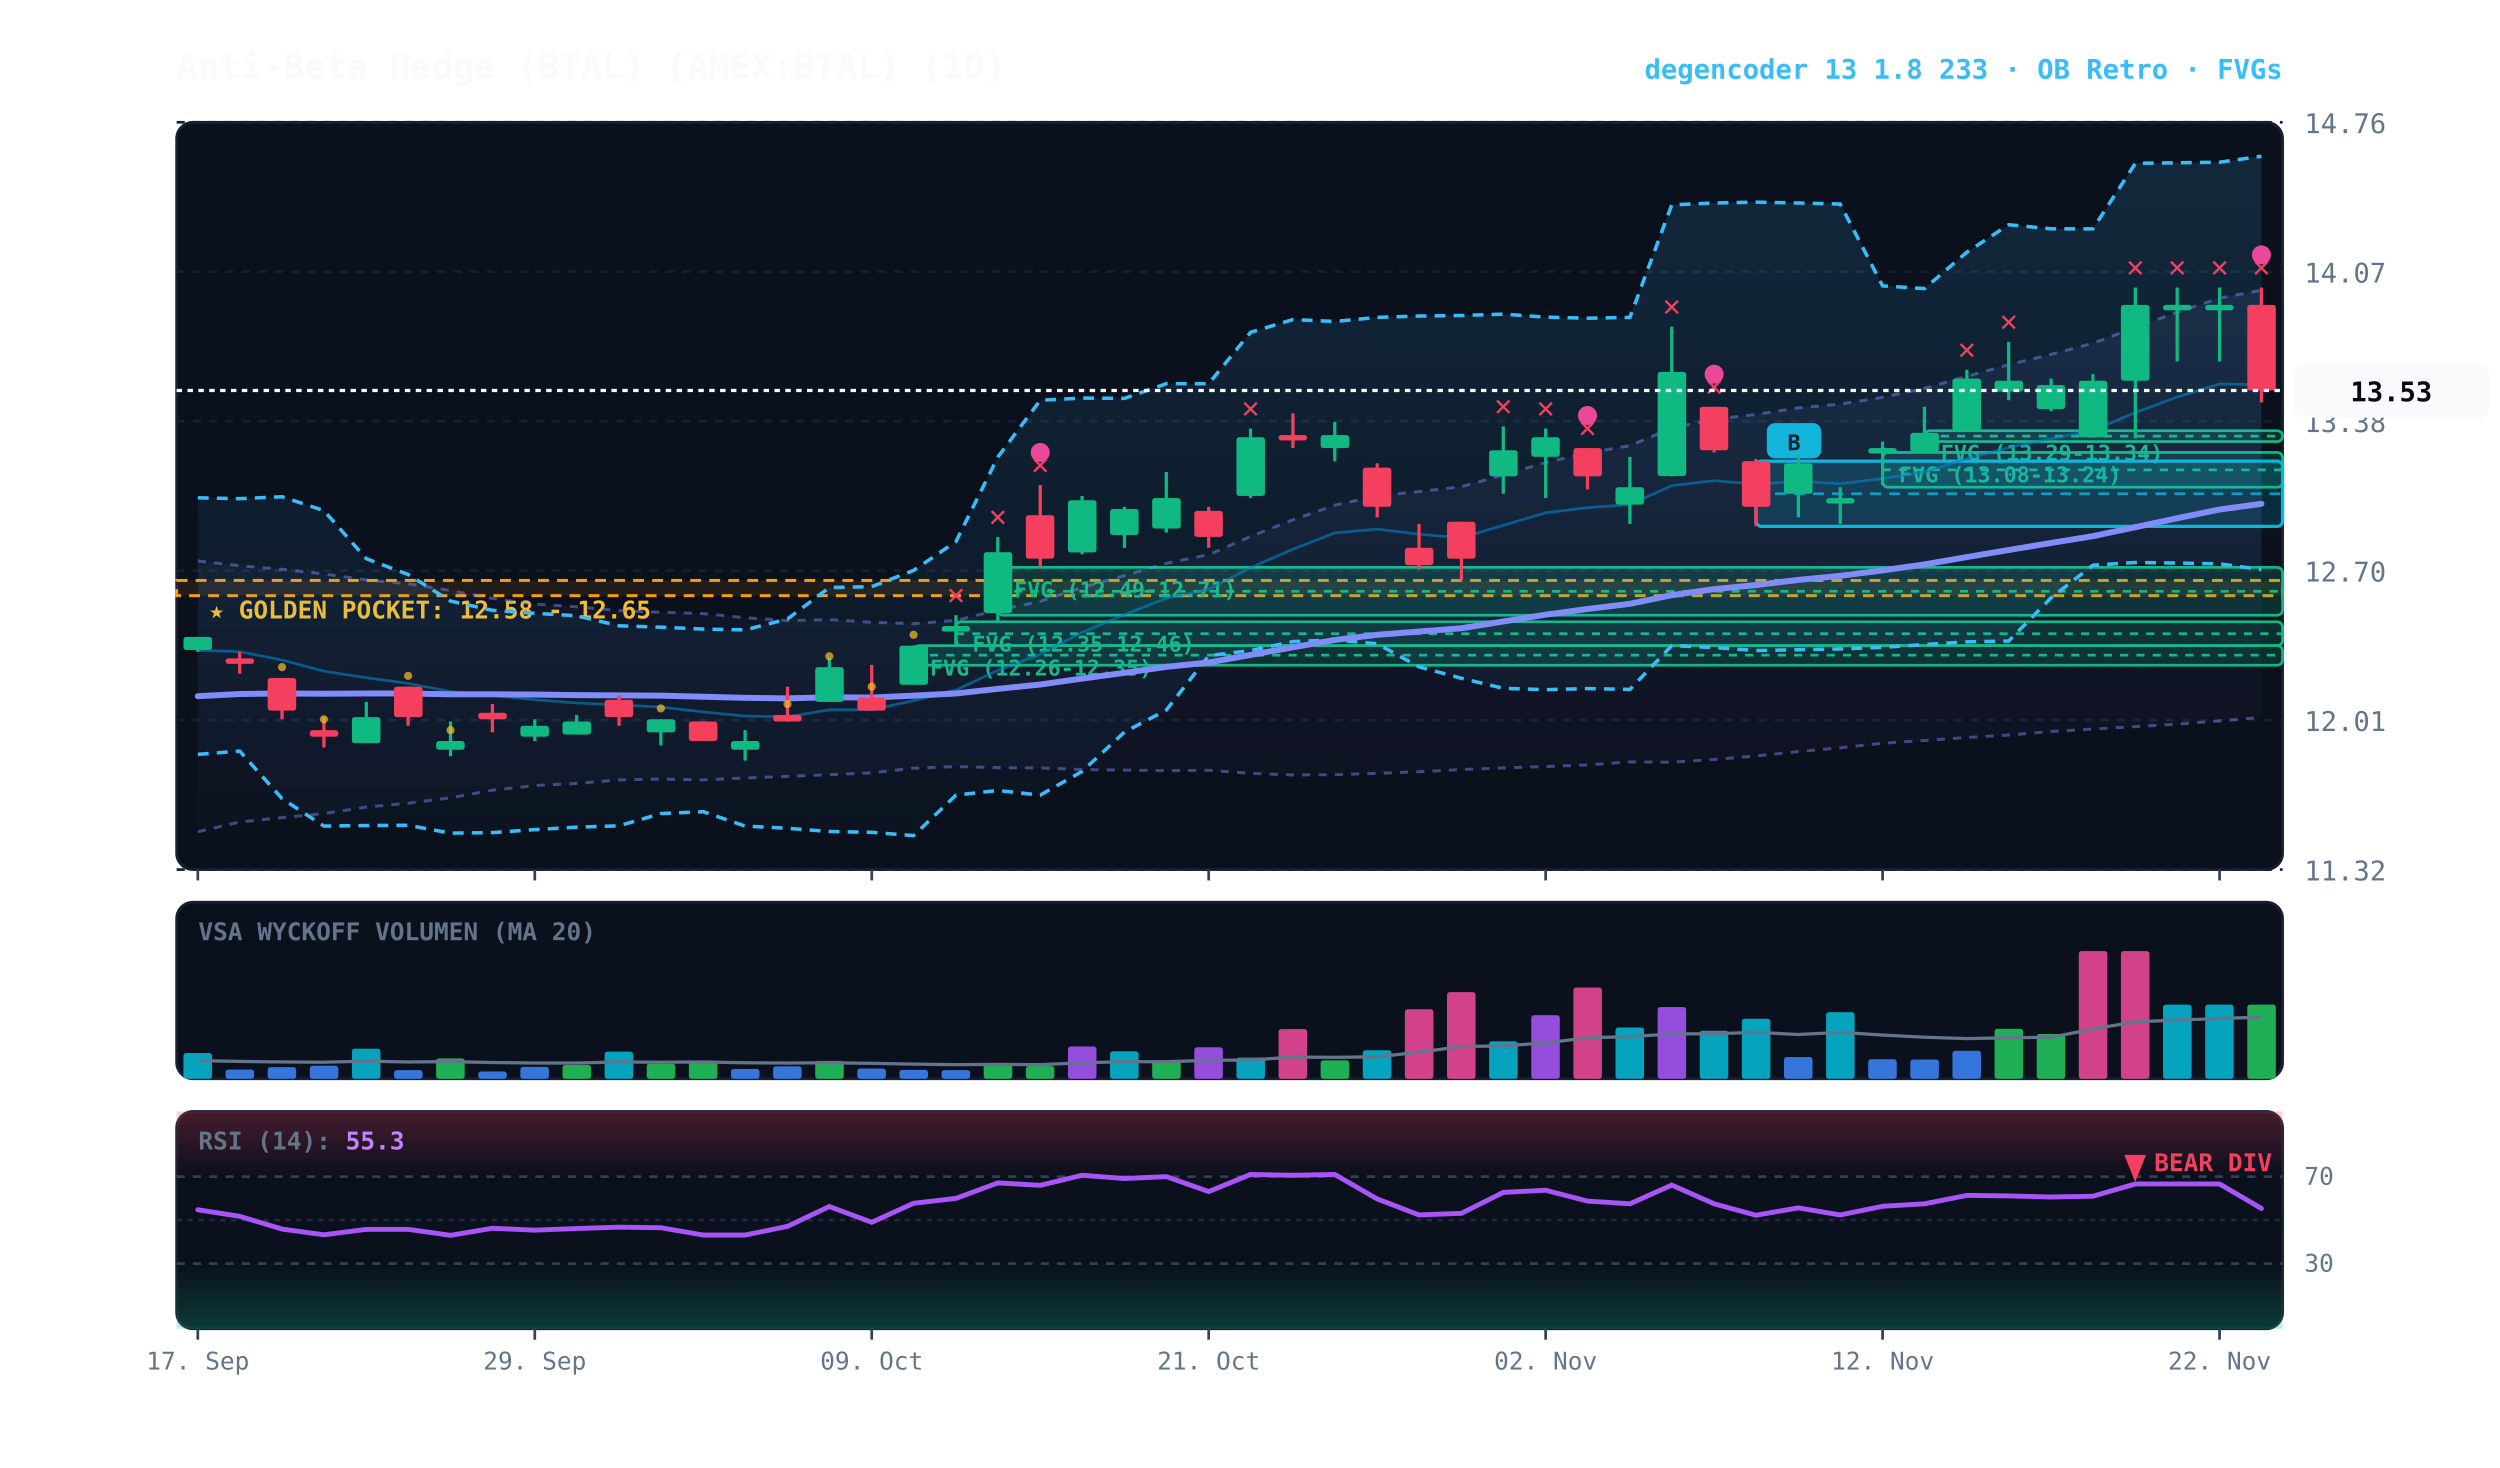
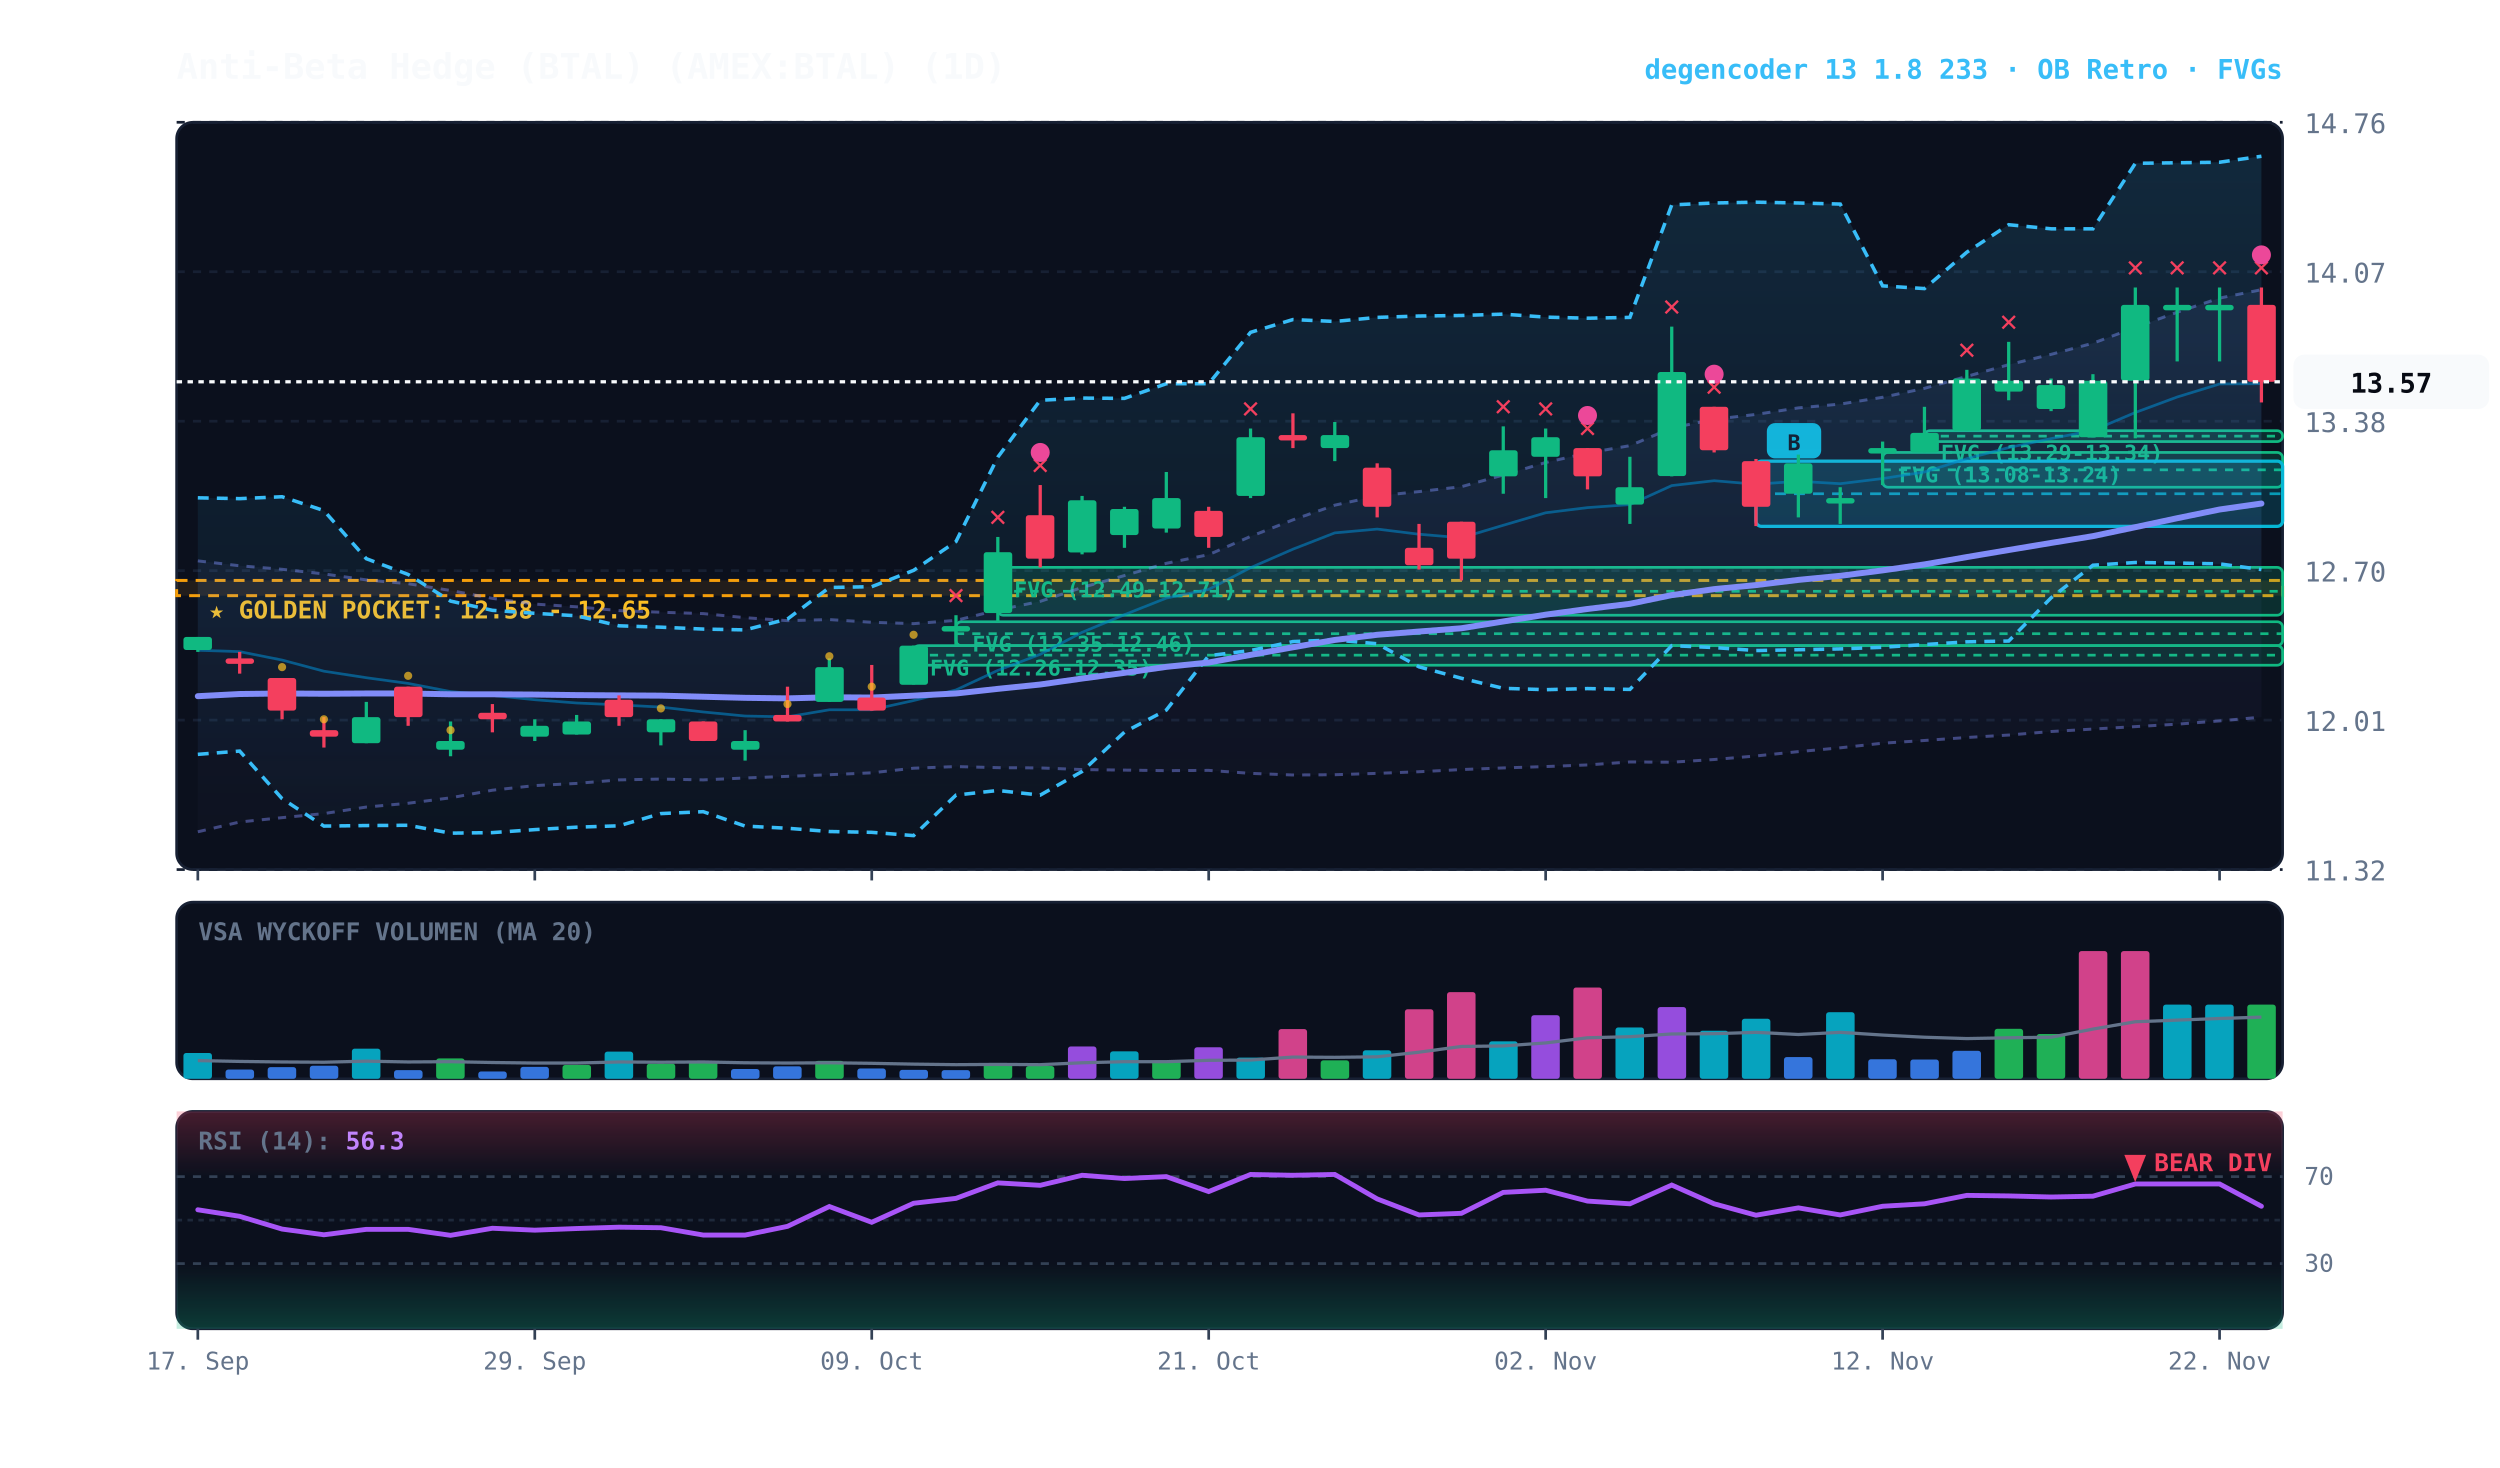
<svg xmlns="http://www.w3.org/2000/svg" viewBox="0 0 920 540" width="100%" height="100%" style="background:#070a13; font-family:'JetBrains Mono', monospace;">
  <defs>
    <linearGradient id="cloud-grad" x1="0%" y1="0%" x2="0%" y2="100%">
      <stop offset="0%" stop-color="#38bdf8" stop-opacity="0.14" />
      <stop offset="100%" stop-color="#38bdf8" stop-opacity="0.02" />
    </linearGradient>
    <linearGradient id="rfe-cloud" x1="0%" y1="0%" x2="0%" y2="100%">
      <stop offset="0%" stop-color="#818cf8" stop-opacity="0.09" />
      <stop offset="100%" stop-color="#818cf8" stop-opacity="0.02" />
    </linearGradient>
    <linearGradient id="rsi-overbought" x1="0%" y1="0%" x2="0%" y2="100%">
      <stop offset="0%" stop-color="#f43f5e" stop-opacity="0.25" />
      <stop offset="100%" stop-color="#f43f5e" stop-opacity="0.0" />
    </linearGradient>
    <linearGradient id="rsi-oversold" x1="0%" y1="0%" x2="0%" y2="100%">
      <stop offset="0%" stop-color="#10b981" stop-opacity="0.0" />
      <stop offset="100%" stop-color="#10b981" stop-opacity="0.25" />
    </linearGradient>
  </defs>
  <rect x="65" y="45" width="775" height="275" fill="#0b101d" rx="6" stroke="#172033" stroke-width="1" />
  <rect x="65" y="332" width="775" height="65" fill="#0b101d" rx="6" stroke="#172033" stroke-width="1" />
  <rect x="65" y="409" width="775" height="80" fill="#0b101d" rx="6" stroke="#172033" stroke-width="1" />
  <line x1="65" y1="320.0" x2="840" y2="320.0" stroke="#172033" stroke-dasharray="3,3" stroke-width="1" />
  <text x="848" y="324.0" fill="#64748b" font-size="10" text-anchor="start">11.32</text>
  <line x1="65" y1="265.0" x2="840" y2="265.0" stroke="#172033" stroke-dasharray="3,3" stroke-width="1" />
  <text x="848" y="269.0" fill="#64748b" font-size="10" text-anchor="start">12.01</text>
  <line x1="65" y1="210.0" x2="840" y2="210.0" stroke="#172033" stroke-dasharray="3,3" stroke-width="1" />
  <text x="848" y="214.0" fill="#64748b" font-size="10" text-anchor="start">12.70</text>
  <line x1="65" y1="155.0" x2="840" y2="155.0" stroke="#172033" stroke-dasharray="3,3" stroke-width="1" />
  <text x="848" y="159.0" fill="#64748b" font-size="10" text-anchor="start">13.38</text>
  <line x1="65" y1="100.0" x2="840" y2="100.0" stroke="#172033" stroke-dasharray="3,3" stroke-width="1" />
  <text x="848" y="104.0" fill="#64748b" font-size="10" text-anchor="start">14.07</text>
  <line x1="65" y1="45.0" x2="840" y2="45.0" stroke="#172033" stroke-dasharray="3,3" stroke-width="1" />
  <text x="848" y="49.0" fill="#64748b" font-size="10" text-anchor="start">14.76</text>
  <rect x="65" y="213.6" width="775" height="5.6" fill="rgba(245, 158, 11, 0.10)" stroke="#f59e0b" stroke-dasharray="4,3" stroke-width="1.1" />
  <text x="77" y="227.6" fill="#fbbf24" font-size="9" font-weight="bold">★ GOLDEN POCKET: 12.58 - 12.65</text>
  <rect x="708.2" y="158.5" width="131.8" height="4.0" fill="rgba(16, 185, 129, 0.18)" stroke="#10b981" stroke-width="1" rx="2" />
  <line x1="708.2" y1="160.5" x2="840" y2="160.5" stroke="#10b981" stroke-dasharray="3,3" stroke-width="1" />
  <text x="714.2" y="169.5" fill="#10b981" font-size="8" font-weight="bold">FVG (13.29-13.34)</text>
  <rect x="692.8" y="166.5" width="147.2" height="12.8" fill="rgba(16, 185, 129, 0.18)" stroke="#10b981" stroke-width="1" rx="2" />
  <line x1="692.8" y1="172.9" x2="840" y2="172.9" stroke="#10b981" stroke-dasharray="3,3" stroke-width="1" />
  <text x="698.8" y="177.5" fill="#10b981" font-size="8" font-weight="bold">FVG (13.08-13.24)</text>
  <rect x="367.2" y="208.8" width="472.8" height="17.6" fill="rgba(16, 185, 129, 0.18)" stroke="#10b981" stroke-width="1" rx="2" />
  <line x1="367.2" y1="217.6" x2="840" y2="217.6" stroke="#10b981" stroke-dasharray="3,3" stroke-width="1" />
  <text x="373.2" y="219.8" fill="#10b981" font-size="8" font-weight="bold">FVG (12.49-12.71)</text>
  <rect x="351.8" y="228.8" width="488.2" height="8.8" fill="rgba(16, 185, 129, 0.18)" stroke="#10b981" stroke-width="1" rx="2" />
  <line x1="351.8" y1="233.2" x2="840" y2="233.2" stroke="#10b981" stroke-dasharray="3,3" stroke-width="1" />
  <text x="357.8" y="239.8" fill="#10b981" font-size="8" font-weight="bold">FVG (12.35-12.46)</text>
  <rect x="336.2" y="237.6" width="503.8" height="7.2" fill="rgba(16, 185, 129, 0.18)" stroke="#10b981" stroke-width="1" rx="2" />
  <line x1="336.2" y1="241.1" x2="840" y2="241.1" stroke="#10b981" stroke-dasharray="3,3" stroke-width="1" />
  <text x="342.2" y="248.6" fill="#10b981" font-size="8" font-weight="bold">FVG (12.26-12.35)</text>
  <rect x="646.2" y="169.7" width="193.8" height="24.0" fill="rgba(6, 182, 212, 0.18)" stroke="#06b6d4" stroke-width="1.2" rx="2" />
  <line x1="646.2" y1="181.7" x2="840" y2="181.7" stroke="#06b6d4" stroke-dasharray="4,3" stroke-width="1.0" opacity="0.8" />
  <rect x="650.2" y="155.7" width="20" height="13" fill="#06b6d4" rx="3" />
  <text x="660.2" y="165.7" fill="#070a13" font-size="8" font-weight="bold" text-anchor="middle">B</text>
-   <polygon points="72.8,206.4 88.2,208.2 103.8,209.5 119.2,211.2 134.8,213.4 150.2,214.8 165.8,217.3 181.2,220.2 196.8,222.3 212.2,223.3 227.8,224.7 243.2,225.3 258.8,225.8 274.2,227.3 289.8,228.4 305.2,228.0 320.8,229.0 336.2,229.5 351.8,228.3 367.2,224.5 382.8,221.3 398.2,216.2 413.8,211.8 429.2,207.3 444.8,204.1 460.2,197.4 475.8,191.3 491.2,185.9 506.8,182.5 522.2,180.9 537.8,179.1 553.2,174.8 568.8,170.2 584.2,166.7 599.8,164.0 615.2,157.5 630.8,154.3 646.2,152.5 661.8,150.1 677.2,148.7 692.8,146.2 708.2,142.9 723.8,138.5 739.2,134.2 754.8,130.4 770.2,126.3 785.8,120.5 801.2,114.9 816.8,109.7 832.2,106.8 832.2,264.0 816.8,265.3 801.2,266.5 785.8,267.4 770.2,268.3 754.8,269.2 739.2,270.5 723.8,271.4 708.2,272.5 692.8,273.5 677.2,275.2 661.8,276.6 646.2,278.2 630.8,279.5 615.2,280.5 599.8,280.4 584.2,281.5 568.8,282.1 553.2,282.6 537.8,283.2 522.2,284.0 506.8,284.6 491.2,285.1 475.8,285.2 460.2,284.6 444.8,283.5 429.2,283.6 413.8,283.4 398.2,283.2 382.8,282.6 367.2,282.5 351.8,282.1 336.2,282.7 320.8,284.4 305.2,285.1 289.8,285.7 274.2,286.3 258.8,287.0 243.2,286.7 227.8,287.0 212.2,288.3 196.8,289.1 181.2,290.8 165.8,293.6 150.2,295.6 134.8,297.0 119.2,299.4 103.8,300.9 88.2,302.5 72.8,306.1" fill="url(#rfe-cloud)" />
-   <polyline points="72.8,206.4 88.2,208.2 103.8,209.5 119.2,211.2 134.8,213.4 150.2,214.8 165.8,217.3 181.2,220.2 196.8,222.3 212.2,223.3 227.8,224.7 243.2,225.3 258.8,225.8 274.2,227.3 289.8,228.4 305.2,228.0 320.8,229.0 336.2,229.5 351.8,228.3 367.2,224.5 382.8,221.3 398.2,216.2 413.8,211.8 429.2,207.3 444.8,204.1 460.2,197.4 475.8,191.3 491.2,185.9 506.8,182.5 522.2,180.9 537.8,179.1 553.2,174.8 568.8,170.2 584.2,166.7 599.8,164.0 615.2,157.5 630.8,154.3 646.2,152.5 661.8,150.1 677.2,148.7 692.8,146.2 708.2,142.9 723.8,138.5 739.2,134.2 754.8,130.4 770.2,126.3 785.8,120.5 801.2,114.9 816.8,109.7 832.2,106.8" fill="none" stroke="#818cf8" stroke-width="1.1" stroke-opacity="0.45" stroke-dasharray="3,3" />
-   <polyline points="72.8,306.1 88.2,302.5 103.8,300.9 119.2,299.4 134.8,297.0 150.2,295.6 165.8,293.6 181.2,290.8 196.8,289.1 212.2,288.3 227.8,287.0 243.2,286.7 258.8,287.0 274.2,286.3 289.8,285.7 305.2,285.1 320.8,284.4 336.2,282.7 351.8,282.1 367.2,282.5 382.8,282.6 398.2,283.2 413.8,283.4 429.2,283.6 444.8,283.5 460.2,284.6 475.8,285.2 491.2,285.1 506.8,284.6 522.2,284.0 537.8,283.2 553.2,282.6 568.8,282.1 584.2,281.5 599.8,280.4 615.2,280.5 630.8,279.5 646.2,278.2 661.8,276.6 677.2,275.2 692.8,273.5 708.2,272.5 723.8,271.4 739.2,270.5 754.8,269.2 770.2,268.3 785.8,267.4 801.2,266.5 816.8,265.3 832.2,264.0" fill="none" stroke="#818cf8" stroke-width="1.1" stroke-opacity="0.45" stroke-dasharray="3,3" />
+   <polygon points="72.8,206.4 88.2,208.2 103.8,209.5 119.2,211.2 134.8,213.4 150.2,214.8 165.8,217.3 181.2,220.2 196.8,222.3 212.2,223.3 227.8,224.7 243.2,225.3 258.8,225.8 274.2,227.3 289.8,228.4 305.2,228.0 320.8,229.0 336.2,229.5 351.8,228.3 367.2,224.5 382.8,221.3 398.2,216.2 413.8,211.8 429.2,207.3 444.8,204.1 460.2,197.4 475.8,191.3 491.2,185.9 506.8,182.5 522.2,180.9 537.8,179.1 553.2,174.8 568.8,170.2 584.2,166.7 599.8,164.0 615.2,157.5 630.8,154.3 646.2,152.5 661.8,150.1 677.2,148.7 692.8,146.2 708.2,142.9 723.8,138.5 739.2,134.2 754.8,130.4 770.2,126.3 785.8,120.5 801.2,114.9 816.8,109.7 832.2,106.6 832.2,263.9 816.8,265.3 801.2,266.5 785.8,267.4 770.2,268.3 754.8,269.2 739.2,270.5 723.8,271.4 708.2,272.5 692.8,273.5 677.2,275.2 661.8,276.6 646.2,278.2 630.8,279.5 615.2,280.5 599.8,280.4 584.2,281.5 568.8,282.1 553.2,282.6 537.8,283.2 522.2,284.0 506.8,284.6 491.2,285.1 475.8,285.2 460.2,284.6 444.8,283.5 429.2,283.6 413.8,283.4 398.2,283.2 382.8,282.6 367.2,282.5 351.8,282.1 336.2,282.7 320.8,284.4 305.2,285.1 289.8,285.7 274.2,286.3 258.8,287.0 243.2,286.7 227.8,287.0 212.2,288.3 196.8,289.1 181.2,290.8 165.8,293.6 150.2,295.6 134.8,297.0 119.2,299.4 103.8,300.9 88.2,302.5 72.8,306.1" fill="url(#rfe-cloud)" />
+   <polyline points="72.8,206.4 88.2,208.2 103.8,209.5 119.2,211.2 134.8,213.4 150.2,214.8 165.8,217.3 181.2,220.2 196.8,222.3 212.2,223.3 227.8,224.7 243.2,225.3 258.8,225.8 274.2,227.3 289.8,228.4 305.2,228.0 320.8,229.0 336.2,229.5 351.8,228.3 367.2,224.5 382.8,221.3 398.2,216.2 413.8,211.8 429.2,207.3 444.8,204.1 460.2,197.4 475.8,191.3 491.2,185.9 506.8,182.5 522.2,180.9 537.8,179.1 553.2,174.8 568.8,170.2 584.2,166.7 599.8,164.0 615.2,157.5 630.8,154.3 646.2,152.5 661.8,150.1 677.2,148.7 692.8,146.2 708.2,142.9 723.8,138.5 739.2,134.2 754.8,130.4 770.2,126.3 785.8,120.5 801.2,114.9 816.8,109.7 832.2,106.6" fill="none" stroke="#818cf8" stroke-width="1.1" stroke-opacity="0.45" stroke-dasharray="3,3" />
+   <polyline points="72.8,306.1 88.2,302.5 103.8,300.9 119.2,299.4 134.8,297.0 150.2,295.6 165.8,293.6 181.2,290.8 196.8,289.1 212.2,288.3 227.8,287.0 243.2,286.7 258.8,287.0 274.2,286.3 289.8,285.7 305.2,285.1 320.8,284.4 336.2,282.7 351.8,282.1 367.2,282.5 382.8,282.6 398.2,283.2 413.8,283.4 429.2,283.6 444.8,283.5 460.2,284.6 475.8,285.2 491.2,285.1 506.8,284.6 522.2,284.0 537.8,283.2 553.2,282.6 568.8,282.1 584.2,281.5 599.8,280.4 615.2,280.5 630.8,279.5 646.2,278.2 661.8,276.6 677.2,275.2 692.8,273.5 708.2,272.5 723.8,271.4 739.2,270.5 754.8,269.2 770.2,268.3 785.8,267.4 801.2,266.5 816.8,265.3 832.2,263.9" fill="none" stroke="#818cf8" stroke-width="1.1" stroke-opacity="0.45" stroke-dasharray="3,3" />
  <polygon points="72.8,183.2 88.2,183.5 103.8,182.8 119.2,187.9 134.8,205.6 150.2,211.4 165.8,221.2 181.2,224.6 196.8,225.7 212.2,226.6 227.8,230.3 243.2,230.8 258.8,231.5 274.2,231.8 289.8,227.8 305.2,216.2 320.8,215.9 336.2,209.9 351.8,199.3 367.2,168.2 382.8,147.3 398.2,146.5 413.8,146.6 429.2,141.2 444.8,141.2 460.2,122.3 475.8,117.6 491.2,118.3 506.8,116.8 522.2,116.3 537.8,116.1 553.2,115.6 568.8,116.7 584.2,117.1 599.8,116.8 615.2,75.4 630.8,74.7 646.2,74.4 661.8,74.7 677.2,75.1 692.8,105.2 708.2,106.2 723.8,92.8 739.2,82.7 754.8,84.2 770.2,84.2 785.8,60.1 801.2,59.9 816.8,59.7 832.2,57.5 832.2,209.6 816.8,207.5 801.2,207.2 785.8,207.0 770.2,208.0 754.8,220.0 739.2,235.9 723.8,236.2 708.2,237.2 692.8,238.2 677.2,238.8 661.8,239.1 646.2,239.4 630.8,238.3 615.2,237.6 599.8,253.7 584.2,253.4 568.8,253.8 553.2,253.3 537.8,249.6 522.2,245.4 506.8,236.9 491.2,235.5 475.8,236.1 460.2,239.4 444.8,241.3 429.2,261.3 413.8,269.4 398.2,283.9 382.8,292.6 367.2,290.9 351.8,292.6 336.2,307.5 320.8,306.3 305.2,306.0 289.8,304.8 274.2,304.0 258.8,298.7 243.2,299.4 227.8,303.9 212.2,304.4 196.8,305.3 181.2,306.4 165.8,306.6 150.2,303.7 134.8,303.8 119.2,304.0 103.8,293.9 88.2,276.4 72.8,277.6" fill="url(#cloud-grad)" />
  <polyline points="72.8,183.2 88.2,183.5 103.8,182.8 119.2,187.9 134.8,205.6 150.2,211.4 165.8,221.2 181.2,224.6 196.8,225.7 212.2,226.6 227.8,230.3 243.2,230.8 258.8,231.5 274.2,231.8 289.8,227.8 305.2,216.2 320.8,215.9 336.2,209.9 351.8,199.3 367.2,168.2 382.8,147.3 398.2,146.5 413.8,146.6 429.2,141.2 444.8,141.2 460.2,122.3 475.8,117.6 491.2,118.3 506.8,116.8 522.2,116.3 537.8,116.1 553.2,115.6 568.8,116.7 584.2,117.1 599.8,116.8 615.2,75.4 630.8,74.7 646.2,74.4 661.8,74.7 677.2,75.1 692.8,105.2 708.2,106.2 723.8,92.8 739.2,82.7 754.8,84.2 770.2,84.2 785.8,60.1 801.2,59.9 816.8,59.7 832.2,57.5" fill="none" stroke="#38bdf8" stroke-width="1.3" stroke-dasharray="4,3" />
  <polyline points="72.8,277.6 88.2,276.4 103.8,293.9 119.2,304.0 134.8,303.8 150.2,303.7 165.8,306.6 181.2,306.4 196.8,305.3 212.2,304.4 227.8,303.9 243.2,299.4 258.8,298.7 274.2,304.0 289.8,304.8 305.2,306.0 320.8,306.3 336.2,307.5 351.8,292.6 367.2,290.9 382.8,292.6 398.2,283.9 413.8,269.4 429.2,261.3 444.8,241.3 460.2,239.4 475.8,236.1 491.2,235.5 506.8,236.9 522.2,245.4 537.8,249.6 553.2,253.3 568.8,253.8 584.2,253.4 599.8,253.7 615.2,237.6 630.8,238.3 646.2,239.4 661.8,239.1 677.2,238.8 692.8,238.2 708.2,237.2 723.8,236.2 739.2,235.9 754.8,220.0 770.2,208.0 785.8,207.0 801.2,207.2 816.8,207.5 832.2,209.6" fill="none" stroke="#38bdf8" stroke-width="1.3" stroke-dasharray="4,3" />
-   <polyline points="72.8,239.3 88.2,239.8 103.8,242.9 119.2,247.0 134.8,249.4 150.2,251.5 165.8,254.5 181.2,255.9 196.8,257.5 212.2,258.7 227.8,259.4 243.2,260.2 258.8,262.0 274.2,263.5 289.8,263.8 305.2,261.2 320.8,261.2 336.2,257.8 351.8,253.9 367.2,246.7 382.8,240.8 398.2,232.7 413.8,226.2 429.2,220.1 444.8,216.9 460.2,208.9 475.8,202.1 491.2,196.1 506.8,194.7 522.2,196.6 537.8,197.9 553.2,193.3 568.8,188.7 584.2,186.8 599.8,185.7 615.2,178.7 630.8,176.9 646.2,178.2 661.8,177.1 677.2,178.0 692.8,176.1 708.2,173.7 723.8,168.8 739.2,164.7 754.8,161.4 770.2,158.4 785.8,151.8 801.2,146.1 816.8,141.3 832.2,141.6" fill="none" stroke="#0284c7" stroke-width="1.0" stroke-opacity="0.6" />
-   <polyline points="72.8,256.2 88.2,255.4 103.8,255.2 119.2,255.3 134.8,255.2 150.2,255.2 165.8,255.5 181.2,255.5 196.8,255.6 212.2,255.8 227.8,255.9 243.2,256.0 258.8,256.4 274.2,256.8 289.8,257.0 305.2,256.6 320.8,256.7 336.2,256.0 351.8,255.2 367.2,253.5 382.8,251.9 398.2,249.7 413.8,247.6 429.2,245.4 444.8,243.8 460.2,241.0 475.8,238.2 491.2,235.5 506.8,233.6 522.2,232.4 537.8,231.2 553.2,228.7 568.8,226.2 584.2,224.1 599.8,222.2 615.2,219.0 630.8,216.8 646.2,215.3 661.8,213.4 677.2,211.9 692.8,209.9 708.2,207.7 723.8,205.0 739.2,202.4 754.8,199.8 770.2,197.3 785.8,194.0 801.2,190.7 816.8,187.5 832.2,185.4" fill="none" stroke="#818cf8" stroke-width="2.2" stroke-linecap="round" />
+   <polyline points="72.8,239.3 88.2,239.8 103.8,242.9 119.2,247.0 134.8,249.4 150.2,251.5 165.8,254.5 181.2,255.9 196.8,257.5 212.2,258.7 227.8,259.4 243.2,260.2 258.8,262.0 274.2,263.5 289.8,263.8 305.2,261.2 320.8,261.2 336.2,257.8 351.8,253.9 367.2,246.7 382.8,240.8 398.2,232.7 413.8,226.2 429.2,220.1 444.8,216.9 460.2,208.9 475.8,202.1 491.2,196.1 506.8,194.7 522.2,196.6 537.8,197.9 553.2,193.3 568.8,188.7 584.2,186.8 599.8,185.7 615.2,178.7 630.8,176.9 646.2,178.2 661.8,177.1 677.2,178.0 692.8,176.1 708.2,173.7 723.8,168.8 739.2,164.7 754.8,161.4 770.2,158.4 785.8,151.8 801.2,146.1 816.8,141.3 832.2,141.2" fill="none" stroke="#0284c7" stroke-width="1.0" stroke-opacity="0.6" />
+   <polyline points="72.8,256.2 88.2,255.4 103.8,255.2 119.2,255.3 134.8,255.2 150.2,255.2 165.8,255.5 181.2,255.5 196.8,255.6 212.2,255.8 227.8,255.9 243.2,256.0 258.8,256.4 274.2,256.8 289.8,257.0 305.2,256.6 320.8,256.7 336.2,256.0 351.8,255.2 367.2,253.5 382.8,251.9 398.2,249.7 413.8,247.6 429.2,245.4 444.8,243.8 460.2,241.0 475.8,238.2 491.2,235.5 506.8,233.6 522.2,232.4 537.8,231.2 553.2,228.7 568.8,226.2 584.2,224.1 599.8,222.2 615.2,219.0 630.8,216.8 646.2,215.3 661.8,213.4 677.2,211.9 692.8,209.9 708.2,207.7 723.8,205.0 739.2,202.4 754.8,199.8 770.2,197.3 785.8,194.0 801.2,190.7 816.8,187.5 832.2,185.3" fill="none" stroke="#818cf8" stroke-width="2.2" stroke-linecap="round" />
  <line x1="72.8" y1="234.4" x2="72.8" y2="239.9" stroke="#10b981" stroke-width="1.2" />
  <rect x="67.5" y="234.4" width="10.5" height="4.8" fill="#10b981" rx="1" />
  <line x1="88.2" y1="239.9" x2="88.2" y2="247.9" stroke="#f43f5e" stroke-width="1.2" />
  <rect x="83.0" y="242.3" width="10.5" height="2.0" fill="#f43f5e" rx="1" />
  <line x1="103.8" y1="249.5" x2="103.8" y2="264.7" stroke="#f43f5e" stroke-width="1.2" />
  <rect x="98.5" y="249.5" width="10.5" height="12.0" fill="#f43f5e" rx="1" />
  <circle cx="103.8" cy="245.5" r="1.5" fill="#fbbf24" opacity="0.7" />
  <line x1="119.2" y1="263.9" x2="119.2" y2="275.1" stroke="#f43f5e" stroke-width="1.2" />
  <rect x="114.0" y="268.7" width="10.5" height="2.4" fill="#f43f5e" rx="1" />
  <circle cx="119.2" cy="264.7" r="1.5" fill="#fbbf24" opacity="0.7" />
  <line x1="134.8" y1="258.3" x2="134.8" y2="273.5" stroke="#10b981" stroke-width="1.2" />
  <rect x="129.5" y="263.9" width="10.5" height="9.6" fill="#10b981" rx="1" />
  <line x1="150.2" y1="252.7" x2="150.2" y2="267.1" stroke="#f43f5e" stroke-width="1.2" />
  <rect x="145.0" y="252.7" width="10.5" height="11.2" fill="#f43f5e" rx="1" />
  <circle cx="150.2" cy="248.7" r="1.5" fill="#fbbf24" opacity="0.7" />
  <line x1="165.8" y1="265.5" x2="165.8" y2="278.3" stroke="#10b981" stroke-width="1.2" />
  <rect x="160.5" y="272.7" width="10.5" height="3.2" fill="#10b981" rx="1" />
  <circle cx="165.8" cy="268.7" r="1.5" fill="#fbbf24" opacity="0.7" />
  <line x1="181.2" y1="259.1" x2="181.2" y2="269.5" stroke="#f43f5e" stroke-width="1.2" />
  <rect x="176.0" y="262.3" width="10.5" height="2.4" fill="#f43f5e" rx="1" />
  <line x1="196.8" y1="264.7" x2="196.8" y2="272.7" stroke="#10b981" stroke-width="1.2" />
  <rect x="191.5" y="267.1" width="10.5" height="4.0" fill="#10b981" rx="1" />
  <line x1="212.2" y1="263.1" x2="212.2" y2="270.3" stroke="#10b981" stroke-width="1.2" />
  <rect x="207.0" y="265.5" width="10.5" height="4.8" fill="#10b981" rx="1" />
  <line x1="227.8" y1="255.9" x2="227.8" y2="267.1" stroke="#f43f5e" stroke-width="1.2" />
  <rect x="222.5" y="257.5" width="10.5" height="6.4" fill="#f43f5e" rx="1" />
  <line x1="243.2" y1="264.7" x2="243.2" y2="274.3" stroke="#10b981" stroke-width="1.2" />
  <rect x="238.0" y="264.7" width="10.5" height="4.8" fill="#10b981" rx="1" />
  <circle cx="243.2" cy="260.7" r="1.5" fill="#fbbf24" opacity="0.7" />
  <line x1="258.8" y1="265.5" x2="258.8" y2="272.7" stroke="#f43f5e" stroke-width="1.2" />
  <rect x="253.5" y="265.5" width="10.5" height="7.2" fill="#f43f5e" rx="1" />
  <line x1="274.2" y1="268.7" x2="274.2" y2="279.9" stroke="#10b981" stroke-width="1.2" />
  <rect x="269.0" y="272.7" width="10.5" height="3.2" fill="#10b981" rx="1" />
  <line x1="289.8" y1="252.7" x2="289.8" y2="265.5" stroke="#f43f5e" stroke-width="1.2" />
  <rect x="284.5" y="263.1" width="10.5" height="2.4" fill="#f43f5e" rx="1" />
  <circle cx="289.8" cy="259.1" r="1.5" fill="#fbbf24" opacity="0.7" />
  <line x1="305.2" y1="242.3" x2="305.2" y2="258.3" stroke="#10b981" stroke-width="1.2" />
  <rect x="300.0" y="245.5" width="10.5" height="12.8" fill="#10b981" rx="1" />
  <circle cx="305.2" cy="241.5" r="1.5" fill="#fbbf24" opacity="0.7" />
  <line x1="320.8" y1="244.7" x2="320.8" y2="261.5" stroke="#f43f5e" stroke-width="1.2" />
  <rect x="315.5" y="256.7" width="10.5" height="4.8" fill="#f43f5e" rx="1" />
  <circle cx="320.8" cy="252.7" r="1.5" fill="#fbbf24" opacity="0.7" />
  <line x1="336.2" y1="237.6" x2="336.2" y2="251.9" stroke="#10b981" stroke-width="1.2" />
  <rect x="331.0" y="237.6" width="10.5" height="14.4" fill="#10b981" rx="1" />
  <circle cx="336.2" cy="233.6" r="1.5" fill="#fbbf24" opacity="0.7" />
  <line x1="351.8" y1="226.4" x2="351.8" y2="237.6" stroke="#10b981" stroke-width="1.2" />
  <rect x="346.5" y="230.4" width="10.5" height="2.0" fill="#10b981" rx="1" />
  <text x="351.8" y="222.4" fill="#f43f5e" font-size="11" font-weight="bold" text-anchor="middle">✕</text>
  <line x1="367.2" y1="197.6" x2="367.2" y2="228.8" stroke="#10b981" stroke-width="1.2" />
  <rect x="362.0" y="203.2" width="10.5" height="22.4" fill="#10b981" rx="1" />
  <text x="367.2" y="193.6" fill="#f43f5e" font-size="11" font-weight="bold" text-anchor="middle">✕</text>
  <line x1="382.8" y1="178.5" x2="382.8" y2="208.8" stroke="#f43f5e" stroke-width="1.2" />
  <rect x="377.5" y="189.6" width="10.5" height="16.0" fill="#f43f5e" rx="1" />
  <text x="382.8" y="174.5" fill="#f43f5e" font-size="11" font-weight="bold" text-anchor="middle">✕</text>
  <circle cx="382.8" cy="166.5" r="3.5" fill="#ec4899" />
  <line x1="398.2" y1="182.5" x2="398.2" y2="204.0" stroke="#10b981" stroke-width="1.2" />
  <rect x="393.0" y="184.1" width="10.5" height="19.2" fill="#10b981" rx="1" />
  <line x1="413.8" y1="186.5" x2="413.8" y2="201.6" stroke="#10b981" stroke-width="1.2" />
  <rect x="408.5" y="187.3" width="10.5" height="9.6" fill="#10b981" rx="1" />
  <line x1="429.2" y1="173.7" x2="429.2" y2="196.0" stroke="#10b981" stroke-width="1.2" />
  <rect x="424.0" y="183.3" width="10.5" height="11.2" fill="#10b981" rx="1" />
  <line x1="444.8" y1="186.5" x2="444.8" y2="201.6" stroke="#f43f5e" stroke-width="1.2" />
  <rect x="439.5" y="188.0" width="10.5" height="9.6" fill="#f43f5e" rx="1" />
  <line x1="460.2" y1="157.7" x2="460.2" y2="183.3" stroke="#10b981" stroke-width="1.2" />
  <rect x="455.0" y="160.9" width="10.5" height="21.6" fill="#10b981" rx="1" />
  <text x="460.2" y="153.7" fill="#f43f5e" font-size="11" font-weight="bold" text-anchor="middle">✕</text>
  <line x1="475.8" y1="152.1" x2="475.8" y2="164.9" stroke="#f43f5e" stroke-width="1.2" />
  <rect x="470.5" y="160.1" width="10.5" height="2.0" fill="#f43f5e" rx="1" />
  <line x1="491.2" y1="155.3" x2="491.2" y2="169.7" stroke="#10b981" stroke-width="1.2" />
  <rect x="486.0" y="160.1" width="10.5" height="4.8" fill="#10b981" rx="1" />
  <line x1="506.8" y1="170.5" x2="506.8" y2="190.4" stroke="#f43f5e" stroke-width="1.2" />
  <rect x="501.5" y="172.1" width="10.5" height="14.4" fill="#f43f5e" rx="1" />
  <line x1="522.2" y1="192.8" x2="522.2" y2="209.6" stroke="#f43f5e" stroke-width="1.2" />
  <rect x="517.0" y="201.6" width="10.5" height="6.4" fill="#f43f5e" rx="1" />
  <line x1="537.8" y1="192.0" x2="537.8" y2="213.6" stroke="#f43f5e" stroke-width="1.2" />
  <rect x="532.5" y="192.0" width="10.5" height="13.6" fill="#f43f5e" rx="1" />
  <line x1="553.2" y1="156.9" x2="553.2" y2="181.7" stroke="#10b981" stroke-width="1.2" />
  <rect x="548.0" y="165.7" width="10.5" height="9.6" fill="#10b981" rx="1" />
  <text x="553.2" y="152.9" fill="#f43f5e" font-size="11" font-weight="bold" text-anchor="middle">✕</text>
  <line x1="568.8" y1="157.7" x2="568.8" y2="183.3" stroke="#10b981" stroke-width="1.2" />
  <rect x="563.5" y="160.9" width="10.5" height="7.2" fill="#10b981" rx="1" />
  <text x="568.8" y="153.7" fill="#f43f5e" font-size="11" font-weight="bold" text-anchor="middle">✕</text>
  <line x1="584.2" y1="164.9" x2="584.2" y2="180.1" stroke="#f43f5e" stroke-width="1.2" />
  <rect x="579.0" y="164.9" width="10.5" height="10.4" fill="#f43f5e" rx="1" />
  <text x="584.2" y="160.9" fill="#f43f5e" font-size="11" font-weight="bold" text-anchor="middle">✕</text>
  <circle cx="584.2" cy="152.9" r="3.5" fill="#ec4899" />
  <line x1="599.8" y1="168.1" x2="599.8" y2="192.8" stroke="#10b981" stroke-width="1.2" />
  <rect x="594.5" y="179.3" width="10.5" height="6.4" fill="#10b981" rx="1" />
  <line x1="615.2" y1="120.2" x2="615.2" y2="175.3" stroke="#10b981" stroke-width="1.2" />
  <rect x="610.0" y="136.9" width="10.5" height="38.3" fill="#10b981" rx="1" />
  <text x="615.2" y="116.2" fill="#f43f5e" font-size="11" font-weight="bold" text-anchor="middle">✕</text>
  <line x1="630.8" y1="149.7" x2="630.8" y2="166.5" stroke="#f43f5e" stroke-width="1.2" />
  <rect x="625.5" y="149.7" width="10.5" height="16.0" fill="#f43f5e" rx="1" />
  <text x="630.8" y="145.7" fill="#f43f5e" font-size="11" font-weight="bold" text-anchor="middle">✕</text>
  <circle cx="630.8" cy="137.7" r="3.5" fill="#ec4899" />
  <line x1="646.2" y1="168.9" x2="646.2" y2="193.6" stroke="#f43f5e" stroke-width="1.2" />
  <rect x="641.0" y="169.7" width="10.5" height="16.8" fill="#f43f5e" rx="1" />
  <line x1="661.8" y1="167.3" x2="661.8" y2="190.4" stroke="#10b981" stroke-width="1.2" />
  <rect x="656.5" y="170.5" width="10.5" height="11.2" fill="#10b981" rx="1" />
  <line x1="677.2" y1="179.3" x2="677.2" y2="192.8" stroke="#10b981" stroke-width="1.2" />
  <rect x="672.0" y="183.3" width="10.5" height="2.0" fill="#10b981" rx="1" />
  <line x1="692.8" y1="162.5" x2="692.8" y2="178.5" stroke="#10b981" stroke-width="1.2" />
  <rect x="687.5" y="164.9" width="10.5" height="2.0" fill="#10b981" rx="1" />
  <line x1="708.2" y1="149.7" x2="708.2" y2="166.5" stroke="#10b981" stroke-width="1.2" />
  <rect x="703.0" y="159.3" width="10.5" height="7.2" fill="#10b981" rx="1" />
  <line x1="723.8" y1="136.1" x2="723.8" y2="158.5" stroke="#10b981" stroke-width="1.2" />
  <rect x="718.5" y="139.3" width="10.5" height="19.2" fill="#10b981" rx="1" />
  <text x="723.8" y="132.1" fill="#f43f5e" font-size="11" font-weight="bold" text-anchor="middle">✕</text>
  <line x1="739.2" y1="125.8" x2="739.2" y2="147.3" stroke="#10b981" stroke-width="1.2" />
  <rect x="734.0" y="140.1" width="10.5" height="4.0" fill="#10b981" rx="1" />
  <text x="739.2" y="121.8" fill="#f43f5e" font-size="11" font-weight="bold" text-anchor="middle">✕</text>
  <line x1="754.8" y1="139.3" x2="754.8" y2="151.3" stroke="#10b981" stroke-width="1.2" />
  <rect x="749.5" y="141.7" width="10.5" height="8.8" fill="#10b981" rx="1" />
  <line x1="770.2" y1="137.7" x2="770.2" y2="160.9" stroke="#10b981" stroke-width="1.2" />
  <rect x="765.0" y="140.1" width="10.5" height="20.8" fill="#10b981" rx="1" />
  <line x1="785.8" y1="105.8" x2="785.8" y2="161.3" stroke="#10b981" stroke-width="1.2" />
  <rect x="780.5" y="112.2" width="10.5" height="27.9" fill="#10b981" rx="1" />
  <text x="785.8" y="101.8" fill="#f43f5e" font-size="11" font-weight="bold" text-anchor="middle">✕</text>
  <line x1="801.2" y1="105.8" x2="801.2" y2="133.0" stroke="#10b981" stroke-width="1.2" />
  <rect x="796.0" y="112.2" width="10.5" height="2.0" fill="#10b981" rx="1" />
  <text x="801.2" y="101.8" fill="#f43f5e" font-size="11" font-weight="bold" text-anchor="middle">✕</text>
  <line x1="816.8" y1="105.8" x2="816.8" y2="133.0" stroke="#10b981" stroke-width="1.2" />
  <rect x="811.5" y="112.2" width="10.5" height="2.0" fill="#10b981" rx="1" />
  <text x="816.8" y="101.8" fill="#f43f5e" font-size="11" font-weight="bold" text-anchor="middle">✕</text>
  <line x1="832.2" y1="105.8" x2="832.2" y2="148.1" stroke="#f43f5e" stroke-width="1.2" />
-   <rect x="827.0" y="112.2" width="10.5" height="31.5" fill="#f43f5e" rx="1" />
+   <rect x="827.0" y="112.2" width="10.5" height="28.3" fill="#f43f5e" rx="1" />
  <text x="832.2" y="101.8" fill="#f43f5e" font-size="11" font-weight="bold" text-anchor="middle">✕</text>
  <circle cx="832.2" cy="93.8" r="3.5" fill="#ec4899" />
-   <line x1="65" y1="143.7" x2="840" y2="143.7" stroke="#f8fafc" stroke-width="1.2" stroke-dasharray="2,2" />
-   <rect x="844" y="133.7" width="72" height="20" fill="#f8fafc" rx="4" />
-   <text x="880" y="147.7" fill="#070a13" font-size="10" font-weight="bold" text-anchor="middle">13.53</text>
+   <line x1="65" y1="140.5" x2="840" y2="140.5" stroke="#f8fafc" stroke-width="1.2" stroke-dasharray="2,2" />
+   <rect x="844" y="130.5" width="72" height="20" fill="#f8fafc" rx="4" />
+   <text x="880" y="144.5" fill="#070a13" font-size="10" font-weight="bold" text-anchor="middle">13.57</text>
  <text x="73" y="346" fill="#64748b" font-size="9" font-weight="bold">VSA WYCKOFF VOLUMEN (MA 20)</text>
  <rect x="67.5" y="387.5" width="10.5" height="9.5" fill="#06b6d4" opacity="0.88" rx="1" />
  <rect x="83.0" y="393.6" width="10.5" height="3.4" fill="#3b82f6" opacity="0.88" rx="1" />
  <rect x="98.5" y="392.7" width="10.5" height="4.3" fill="#3b82f6" opacity="0.88" rx="1" />
  <rect x="114.0" y="392.2" width="10.5" height="4.8" fill="#3b82f6" opacity="0.88" rx="1" />
  <rect x="129.5" y="385.9" width="10.5" height="11.1" fill="#06b6d4" opacity="0.88" rx="1" />
  <rect x="145.0" y="393.8" width="10.5" height="3.2" fill="#3b82f6" opacity="0.88" rx="1" />
  <rect x="160.5" y="389.5" width="10.5" height="7.5" fill="#22c55e" opacity="0.88" rx="1" />
  <rect x="176.0" y="394.3" width="10.5" height="2.7" fill="#3b82f6" opacity="0.88" rx="1" />
  <rect x="191.5" y="392.6" width="10.5" height="4.4" fill="#3b82f6" opacity="0.88" rx="1" />
  <rect x="207.0" y="391.9" width="10.5" height="5.1" fill="#22c55e" opacity="0.88" rx="1" />
  <rect x="222.5" y="387.0" width="10.5" height="10.0" fill="#06b6d4" opacity="0.88" rx="1" />
  <rect x="238.0" y="391.4" width="10.5" height="5.6" fill="#22c55e" opacity="0.88" rx="1" />
  <rect x="253.5" y="390.5" width="10.5" height="6.5" fill="#22c55e" opacity="0.88" rx="1" />
  <rect x="269.0" y="393.4" width="10.5" height="3.6" fill="#3b82f6" opacity="0.88" rx="1" />
  <rect x="284.5" y="392.4" width="10.5" height="4.6" fill="#3b82f6" opacity="0.88" rx="1" />
  <rect x="300.0" y="390.4" width="10.5" height="6.6" fill="#22c55e" opacity="0.88" rx="1" />
  <rect x="315.5" y="393.2" width="10.5" height="3.8" fill="#3b82f6" opacity="0.88" rx="1" />
  <rect x="331.0" y="393.7" width="10.5" height="3.3" fill="#3b82f6" opacity="0.88" rx="1" />
  <rect x="346.5" y="393.8" width="10.5" height="3.2" fill="#3b82f6" opacity="0.88" rx="1" />
  <rect x="362.0" y="391.3" width="10.5" height="5.7" fill="#22c55e" opacity="0.88" rx="1" />
  <rect x="377.5" y="392.3" width="10.5" height="4.7" fill="#22c55e" opacity="0.88" rx="1" />
  <rect x="393.0" y="385.1" width="10.5" height="11.9" fill="#a855f7" opacity="0.88" rx="1" />
  <rect x="408.5" y="386.9" width="10.5" height="10.1" fill="#06b6d4" opacity="0.88" rx="1" />
  <rect x="424.0" y="390.3" width="10.5" height="6.7" fill="#22c55e" opacity="0.88" rx="1" />
  <rect x="439.5" y="385.4" width="10.5" height="11.6" fill="#a855f7" opacity="0.88" rx="1" />
  <rect x="455.0" y="389.2" width="10.5" height="7.8" fill="#06b6d4" opacity="0.88" rx="1" />
  <rect x="470.5" y="378.7" width="10.5" height="18.3" fill="#ec4899" opacity="0.88" rx="1" />
  <rect x="486.0" y="390.2" width="10.5" height="6.8" fill="#22c55e" opacity="0.88" rx="1" />
  <rect x="501.5" y="386.5" width="10.5" height="10.5" fill="#06b6d4" opacity="0.88" rx="1" />
  <rect x="517.0" y="371.4" width="10.5" height="25.6" fill="#ec4899" opacity="0.88" rx="1" />
  <rect x="532.5" y="365.1" width="10.5" height="31.9" fill="#ec4899" opacity="0.88" rx="1" />
  <rect x="548.0" y="383.2" width="10.5" height="13.8" fill="#06b6d4" opacity="0.88" rx="1" />
  <rect x="563.5" y="373.6" width="10.5" height="23.4" fill="#a855f7" opacity="0.88" rx="1" />
  <rect x="579.0" y="363.4" width="10.5" height="33.6" fill="#ec4899" opacity="0.88" rx="1" />
  <rect x="594.5" y="378.1" width="10.5" height="18.9" fill="#06b6d4" opacity="0.88" rx="1" />
  <rect x="610.0" y="370.6" width="10.5" height="26.4" fill="#a855f7" opacity="0.88" rx="1" />
  <rect x="625.5" y="379.3" width="10.5" height="17.7" fill="#06b6d4" opacity="0.88" rx="1" />
  <rect x="641.0" y="374.9" width="10.5" height="22.1" fill="#06b6d4" opacity="0.88" rx="1" />
  <rect x="656.5" y="389.0" width="10.5" height="8.0" fill="#3b82f6" opacity="0.88" rx="1" />
  <rect x="672.0" y="372.5" width="10.5" height="24.5" fill="#06b6d4" opacity="0.88" rx="1" />
  <rect x="687.5" y="389.8" width="10.5" height="7.2" fill="#3b82f6" opacity="0.88" rx="1" />
  <rect x="703.0" y="389.9" width="10.5" height="7.1" fill="#3b82f6" opacity="0.88" rx="1" />
  <rect x="718.5" y="386.7" width="10.5" height="10.3" fill="#3b82f6" opacity="0.88" rx="1" />
  <rect x="734.0" y="378.6" width="10.5" height="18.4" fill="#22c55e" opacity="0.88" rx="1" />
  <rect x="749.5" y="380.5" width="10.5" height="16.5" fill="#22c55e" opacity="0.88" rx="1" />
  <rect x="765.0" y="350.0" width="10.5" height="47.0" fill="#ec4899" opacity="0.88" rx="1" />
  <rect x="780.5" y="350.0" width="10.5" height="47.0" fill="#ec4899" opacity="0.88" rx="1" />
  <rect x="796.0" y="369.7" width="10.5" height="27.3" fill="#06b6d4" opacity="0.88" rx="1" />
  <rect x="811.5" y="369.7" width="10.5" height="27.3" fill="#06b6d4" opacity="0.88" rx="1" />
  <rect x="827.0" y="369.7" width="10.5" height="27.3" fill="#22c55e" opacity="0.88" rx="1" />
  <polyline points="72.8,390.3 88.2,390.6 103.8,390.8 119.2,390.9 134.8,390.5 150.2,390.8 165.8,390.7 181.2,391.0 196.8,391.2 212.2,391.2 227.8,390.8 243.2,390.9 258.8,390.8 274.2,391.1 289.8,391.2 305.2,391.1 320.8,391.3 336.2,391.6 351.8,391.8 367.2,391.7 382.8,391.8 398.2,391.1 413.8,390.7 429.2,390.7 444.8,390.2 460.2,390.1 475.8,389.0 491.2,389.1 506.8,388.9 522.2,387.2 537.8,385.1 553.2,384.9 568.8,383.8 584.2,381.9 599.8,381.5 615.2,380.5 630.8,380.4 646.2,379.9 661.8,380.7 677.2,379.9 692.8,380.9 708.2,381.7 723.8,382.2 739.2,381.9 754.8,381.7 770.2,378.7 785.8,376.0 801.2,375.4 816.8,374.8 832.2,374.3" fill="none" stroke="#64748b" stroke-width="1.2" />
  <rect x="65" y="409" width="775" height="24.0" fill="url(#rsi-overbought)" />
  <rect x="65" y="465.0" width="775" height="24.0" fill="url(#rsi-oversold)" />
  <line x1="65" y1="433.0" x2="840" y2="433.0" stroke="#334155" stroke-dasharray="3,3" stroke-width="1" />
  <text x="848" y="436.0" fill="#64748b" font-size="9">70</text>
  <line x1="65" y1="449.0" x2="840" y2="449.0" stroke="#1e293b" stroke-dasharray="2,2" stroke-width="1" />
  <line x1="65" y1="465.0" x2="840" y2="465.0" stroke="#334155" stroke-dasharray="3,3" stroke-width="1" />
  <text x="848" y="468.0" fill="#64748b" font-size="9">30</text>
-   <polyline points="72.8,445.2 88.2,447.6 103.8,452.3 119.2,454.4 134.8,452.4 150.2,452.4 165.8,454.6 181.2,452.0 196.8,452.7 212.2,452.1 227.8,451.6 243.2,451.8 258.8,454.5 274.2,454.5 289.8,451.3 305.2,444.0 320.8,449.8 336.2,442.8 351.8,441.0 367.2,435.3 382.8,436.2 398.2,432.5 413.8,433.7 429.2,433.0 444.8,438.5 460.2,432.2 475.8,432.5 491.2,432.2 506.8,441.2 522.2,447.1 537.8,446.5 553.2,438.8 568.8,438.0 584.2,442.0 599.8,443.0 615.2,436.1 630.8,443.0 646.2,447.2 661.8,444.5 677.2,447.1 692.8,443.9 708.2,443.0 723.8,439.9 739.2,440.1 754.8,440.5 770.2,440.2 785.8,435.7 801.2,435.7 816.8,435.7 832.2,444.7" fill="none" stroke="#a855f7" stroke-width="1.8" stroke-linecap="round" />
+   <polyline points="72.8,445.2 88.2,447.6 103.8,452.3 119.2,454.4 134.8,452.4 150.2,452.4 165.8,454.6 181.2,452.0 196.8,452.7 212.2,452.1 227.8,451.6 243.2,451.8 258.8,454.5 274.2,454.5 289.8,451.3 305.2,444.0 320.8,449.8 336.2,442.8 351.8,441.0 367.2,435.3 382.8,436.2 398.2,432.5 413.8,433.7 429.2,433.0 444.8,438.5 460.2,432.2 475.8,432.5 491.2,432.2 506.8,441.2 522.2,447.1 537.8,446.5 553.2,438.8 568.8,438.0 584.2,442.0 599.8,443.0 615.2,436.1 630.8,443.0 646.2,447.2 661.8,444.5 677.2,447.1 692.8,443.9 708.2,443.0 723.8,439.9 739.2,440.1 754.8,440.5 770.2,440.2 785.8,435.7 801.2,435.7 816.8,435.7 832.2,443.9" fill="none" stroke="#a855f7" stroke-width="1.8" stroke-linecap="round" />
  <g transform="translate(785.75, 425)">
    <path d="M 0 10 L 4 0 L -4 0 Z" fill="#f43f5e" />
    <text x="7" y="6" fill="#f43f5e" font-size="9" font-weight="bold">BEAR DIV</text>
  </g>
-   <text x="73" y="423" fill="#64748b" font-size="9" font-weight="bold">RSI (14): <tspan fill="#c084fc">55.3</tspan>
+   <text x="73" y="423" fill="#64748b" font-size="9" font-weight="bold">RSI (14): <tspan fill="#c084fc">56.3</tspan>
  </text>
  <line x1="72.8" y1="320" x2="72.8" y2="324" stroke="#334155" stroke-width="1" />
  <line x1="72.8" y1="489" x2="72.8" y2="493" stroke="#334155" stroke-width="1" />
  <text x="72.8" y="504" fill="#64748b" font-size="9" text-anchor="middle">17. Sep</text>
  <line x1="196.8" y1="320" x2="196.8" y2="324" stroke="#334155" stroke-width="1" />
  <line x1="196.8" y1="489" x2="196.8" y2="493" stroke="#334155" stroke-width="1" />
  <text x="196.8" y="504" fill="#64748b" font-size="9" text-anchor="middle">29. Sep</text>
  <line x1="320.8" y1="320" x2="320.8" y2="324" stroke="#334155" stroke-width="1" />
  <line x1="320.8" y1="489" x2="320.8" y2="493" stroke="#334155" stroke-width="1" />
  <text x="320.8" y="504" fill="#64748b" font-size="9" text-anchor="middle">09. Oct</text>
  <line x1="444.8" y1="320" x2="444.8" y2="324" stroke="#334155" stroke-width="1" />
  <line x1="444.8" y1="489" x2="444.8" y2="493" stroke="#334155" stroke-width="1" />
  <text x="444.8" y="504" fill="#64748b" font-size="9" text-anchor="middle">21. Oct</text>
  <line x1="568.8" y1="320" x2="568.8" y2="324" stroke="#334155" stroke-width="1" />
  <line x1="568.8" y1="489" x2="568.8" y2="493" stroke="#334155" stroke-width="1" />
  <text x="568.8" y="504" fill="#64748b" font-size="9" text-anchor="middle">02. Nov</text>
  <line x1="692.8" y1="320" x2="692.8" y2="324" stroke="#334155" stroke-width="1" />
  <line x1="692.8" y1="489" x2="692.8" y2="493" stroke="#334155" stroke-width="1" />
  <text x="692.8" y="504" fill="#64748b" font-size="9" text-anchor="middle">12. Nov</text>
  <line x1="816.8" y1="320" x2="816.8" y2="324" stroke="#334155" stroke-width="1" />
  <line x1="816.8" y1="489" x2="816.8" y2="493" stroke="#334155" stroke-width="1" />
  <text x="816.8" y="504" fill="#64748b" font-size="9" text-anchor="middle">22. Nov</text>
  <text x="65" y="29" fill="#f8fafc" font-size="13" font-weight="bold">Anti-Beta Hedge (BTAL) (AMEX:BTAL) (1D)</text>
  <text x="840" y="29" fill="#38bdf8" font-size="10" font-weight="bold" text-anchor="end">degencoder 13 1.8 233 · OB Retro · FVGs</text>
</svg>
